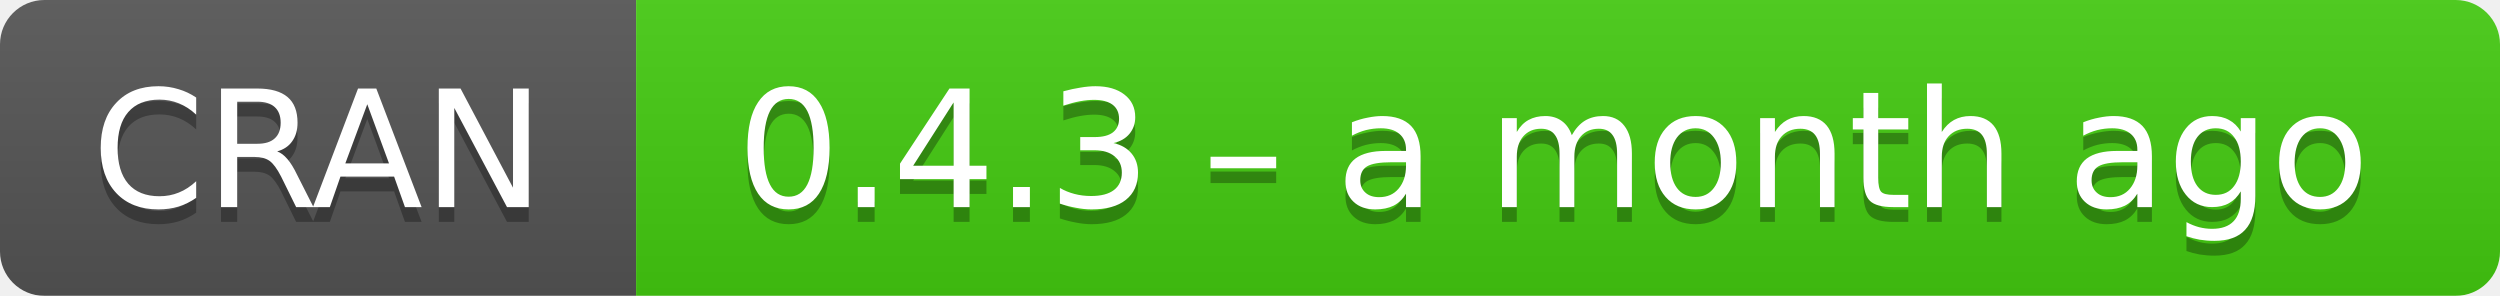
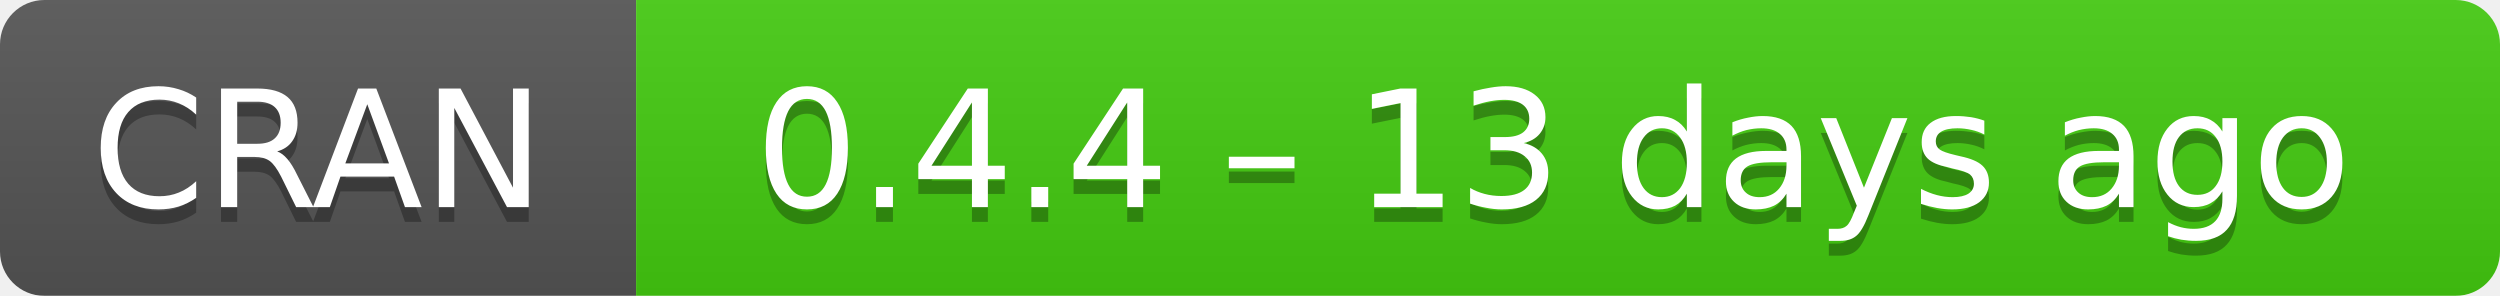
- <svg xmlns="http://www.w3.org/2000/svg" width="169" height="20" aria-label="CRAN 0.4.3 – a month ago">
+ <svg xmlns="http://www.w3.org/2000/svg" width="169" height="20" aria-label="CRAN 0.4.4 – 13 days ago">
  <linearGradient id="b" x2="0" y2="100%">
    <stop offset="0" stop-color="#bbb" stop-opacity=".1" />
    <stop offset="1" stop-opacity=".1" />
  </linearGradient>
  <mask id="a">
    <rect width="169" height="20" rx="3" fill="#fff" />
  </mask>
  <g mask="url(#a)">
    <path fill="#555" d="M0 0h43v20H0z" />
    <path fill="#4c1" d="M43 0h147v20H43z" />
    <path fill="url(#b)" d="M0 0h169v20H0z" />
  </g>
  <g fill="#fff" text-anchor="middle" font-family="DejaVu Sans,Verdana,Geneva,sans-serif" font-size="11">
    <text x="21.5" y="15" fill="#010101" fill-opacity=".3">
      CRAN
    </text>
    <text x="21.5" y="14">
      CRAN
    </text>
    <text x="105" y="15" fill="#010101" fill-opacity=".3">
-       0.4.3 – a month ago
+       0.4.4 – 13 days ago
    </text>
    <text x="105" y="14">
-       0.4.3 – a month ago
+       0.4.4 – 13 days ago
    </text>
  </g>
</svg>
